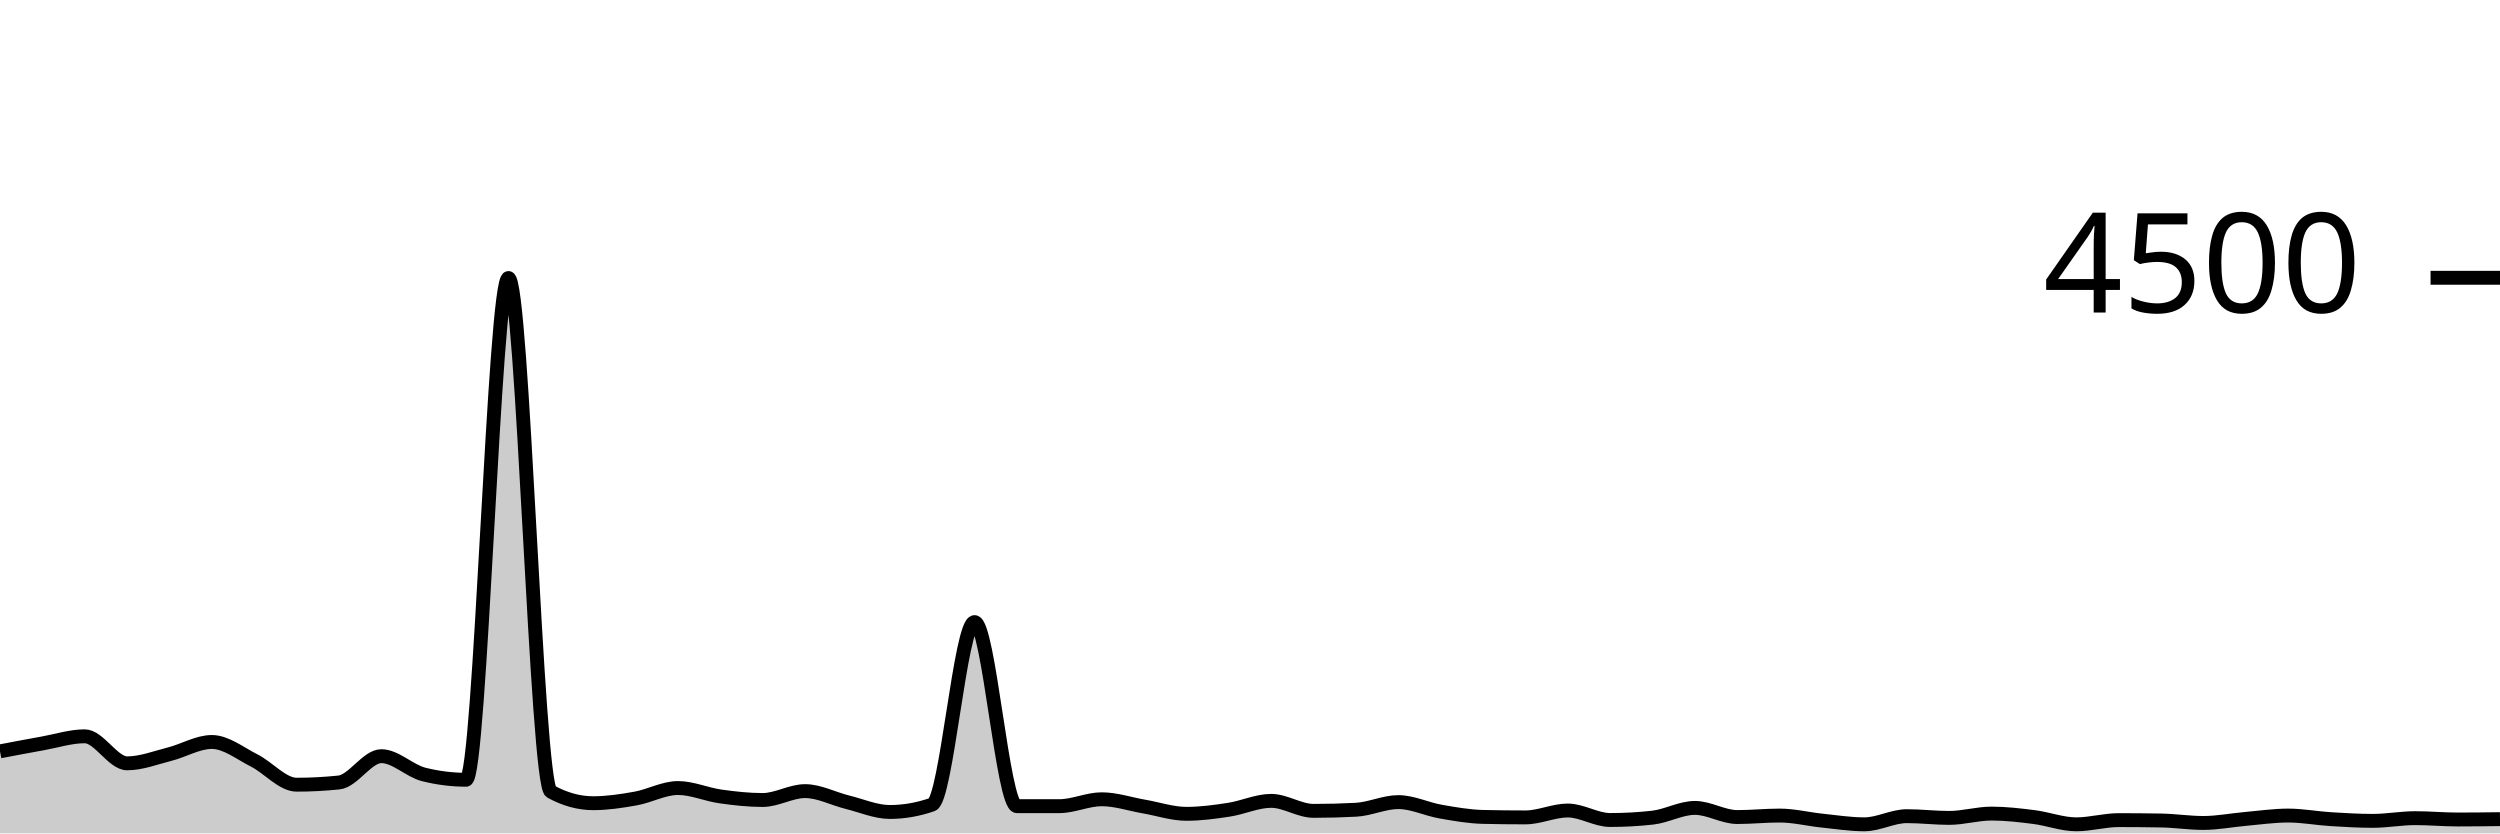
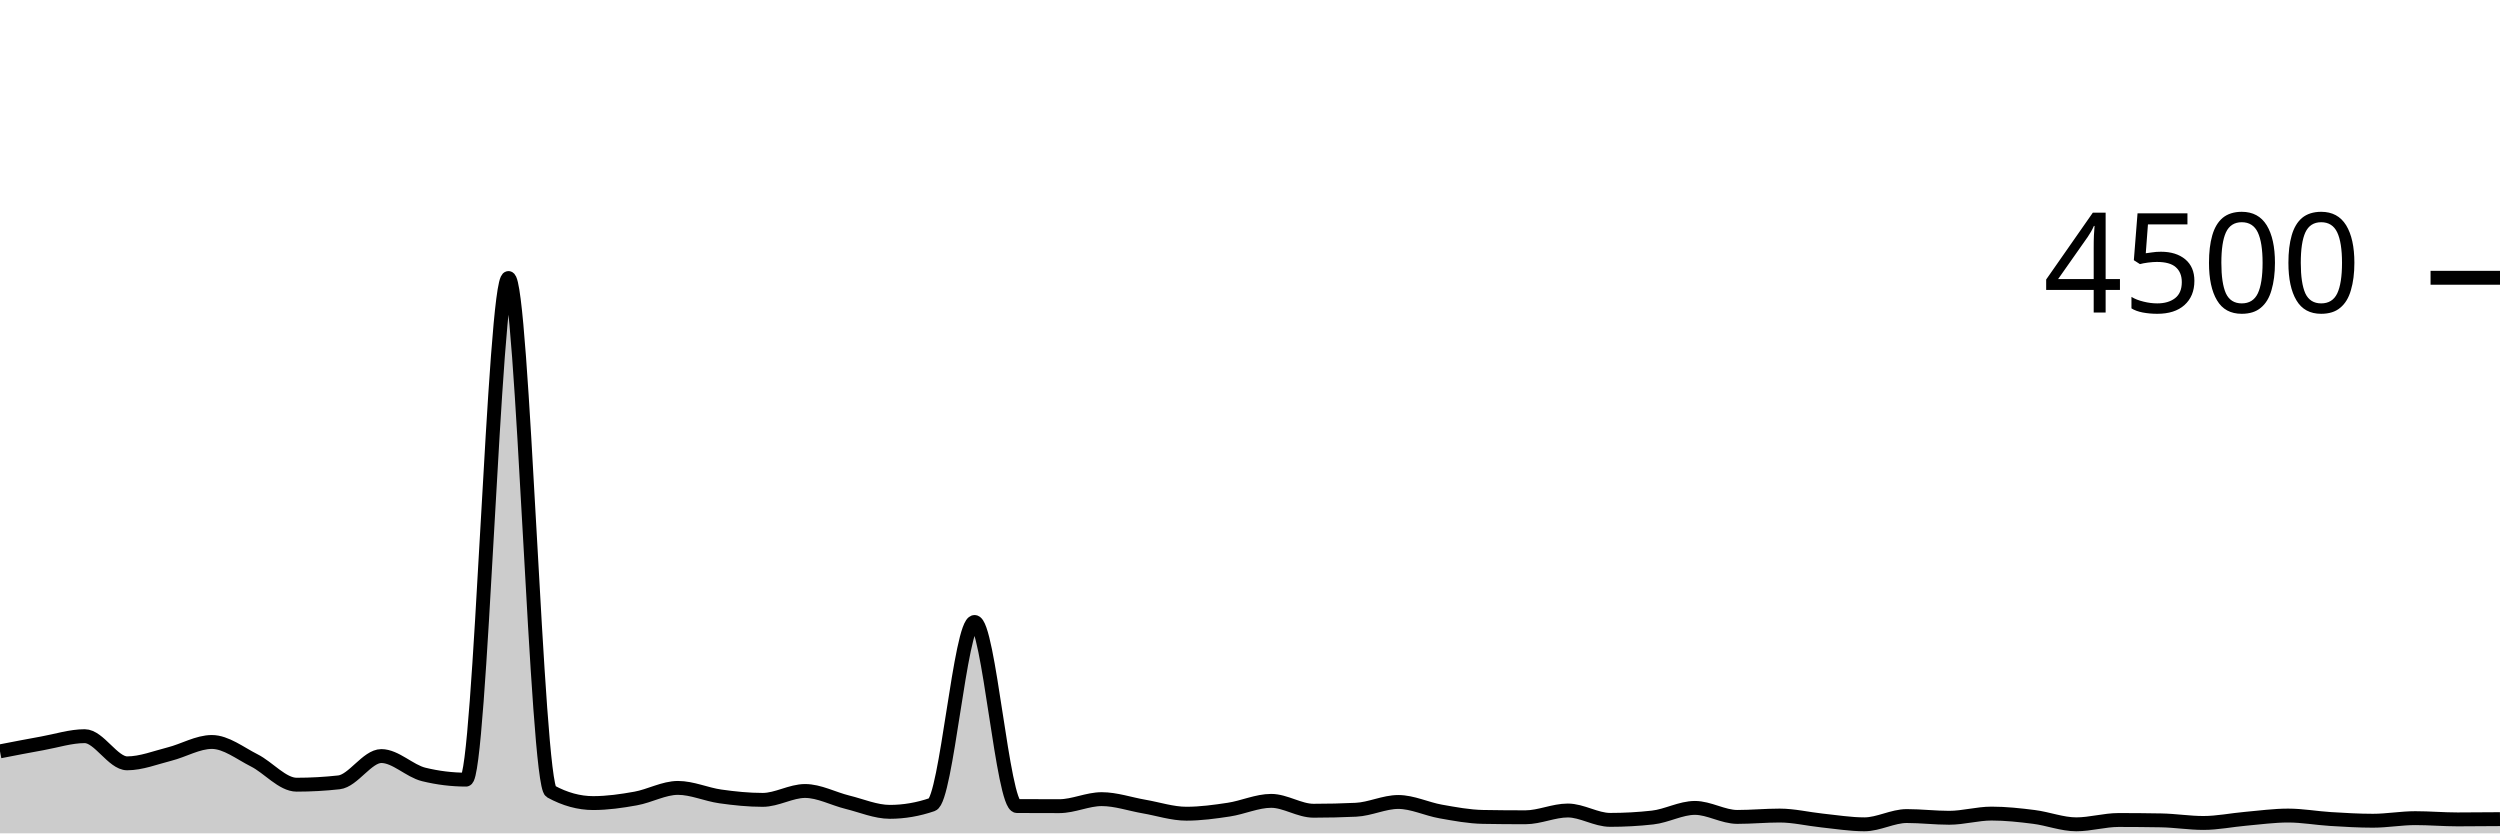
<svg xmlns="http://www.w3.org/2000/svg" viewBox="0 0 180 60">
  <g transform="translate(0,20)">
-     <path class="area" fill="rgba(0, 0, 0, 0.2)" d="M0,34.098C1.017,33.904,2.034,33.71,3.051,33.529C4.068,33.348,5.085,33.013,6.102,33.013C7.119,33.013,8.136,34.96,9.153,34.96C10.169,34.96,11.186,34.559,12.203,34.302C13.22,34.046,14.237,33.422,15.254,33.422C16.271,33.422,17.288,34.243,18.305,34.756C19.322,35.268,20.339,36.498,21.356,36.498C22.373,36.498,23.39,36.444,24.407,36.338C25.424,36.231,26.441,34.444,27.458,34.444C28.475,34.444,29.492,35.505,30.508,35.76C31.525,36.015,32.542,36.142,33.559,36.142C34.576,36.142,35.593,0.018,36.61,0.018C37.627,0.018,38.644,36.439,39.661,36.996C40.678,37.553,41.695,37.831,42.712,37.831C43.729,37.831,44.746,37.676,45.763,37.493C46.78,37.311,47.797,36.738,48.814,36.738C49.831,36.738,50.847,37.199,51.864,37.342C52.881,37.486,53.898,37.6,54.915,37.6C55.932,37.6,56.949,36.96,57.966,36.96C58.983,36.96,60,37.51,61.017,37.76C62.034,38.01,63.051,38.462,64.068,38.462C65.085,38.462,66.102,38.284,67.119,37.929C68.136,37.573,69.153,24.791,70.169,24.791C71.186,24.791,72.203,38.044,73.22,38.044C74.237,38.044,75.254,38.044,76.271,38.044C77.288,38.044,78.305,37.547,79.322,37.547C80.339,37.547,81.356,37.896,82.373,38.071C83.39,38.246,84.407,38.596,85.424,38.596C86.441,38.596,87.458,38.458,88.475,38.302C89.492,38.147,90.508,37.662,91.525,37.662C92.542,37.662,93.559,38.382,94.576,38.382C95.593,38.382,96.61,38.356,97.627,38.302C98.644,38.249,99.661,37.751,100.678,37.751C101.695,37.751,102.712,38.258,103.729,38.436C104.746,38.613,105.763,38.794,106.78,38.818C107.797,38.841,108.814,38.853,109.831,38.853C110.847,38.853,111.864,38.356,112.881,38.356C113.898,38.356,114.915,39.04,115.932,39.04C116.949,39.04,117.966,38.984,118.983,38.871C120,38.759,121.017,38.169,122.034,38.169C123.051,38.169,124.068,38.827,125.085,38.827C126.102,38.827,127.119,38.72,128.136,38.72C129.153,38.72,130.169,38.979,131.186,39.084C132.203,39.19,133.22,39.351,134.237,39.351C135.254,39.351,136.271,38.764,137.288,38.764C138.305,38.764,139.322,38.889,140.339,38.889C141.356,38.889,142.373,38.578,143.39,38.578C144.407,38.578,145.424,38.698,146.441,38.827C147.458,38.956,148.475,39.351,149.492,39.351C150.508,39.351,151.525,39.049,152.542,39.049C153.559,39.049,154.576,39.058,155.593,39.076C156.61,39.093,157.627,39.253,158.644,39.253C159.661,39.253,160.678,39.049,161.695,38.96C162.712,38.871,163.729,38.72,164.746,38.72C165.763,38.72,166.78,38.914,167.797,38.978C168.814,39.041,169.831,39.102,170.847,39.102C171.864,39.102,172.881,38.907,173.898,38.907C174.915,38.907,175.932,39.004,176.949,39.004C177.966,39.004,178.983,38.991,180,38.978L180,40C178.983,40,177.966,40,176.949,40C175.932,40,174.915,40,173.898,40C172.881,40,171.864,40,170.847,40C169.831,40,168.814,40,167.797,40C166.78,40,165.763,40,164.746,40C163.729,40,162.712,40,161.695,40C160.678,40,159.661,40,158.644,40C157.627,40,156.61,40,155.593,40C154.576,40,153.559,40,152.542,40C151.525,40,150.508,40,149.492,40C148.475,40,147.458,40,146.441,40C145.424,40,144.407,40,143.39,40C142.373,40,141.356,40,140.339,40C139.322,40,138.305,40,137.288,40C136.271,40,135.254,40,134.237,40C133.22,40,132.203,40,131.186,40C130.169,40,129.153,40,128.136,40C127.119,40,126.102,40,125.085,40C124.068,40,123.051,40,122.034,40C121.017,40,120,40,118.983,40C117.966,40,116.949,40,115.932,40C114.915,40,113.898,40,112.881,40C111.864,40,110.847,40,109.831,40C108.814,40,107.797,40,106.78,40C105.763,40,104.746,40,103.729,40C102.712,40,101.695,40,100.678,40C99.661,40,98.644,40,97.627,40C96.61,40,95.593,40,94.576,40C93.559,40,92.542,40,91.525,40C90.508,40,89.492,40,88.475,40C87.458,40,86.441,40,85.424,40C84.407,40,83.39,40,82.373,40C81.356,40,80.339,40,79.322,40C78.305,40,77.288,40,76.271,40C75.254,40,74.237,40,73.22,40C72.203,40,71.186,40,70.169,40C69.153,40,68.136,40,67.119,40C66.102,40,65.085,40,64.068,40C63.051,40,62.034,40,61.017,40C60,40,58.983,40,57.966,40C56.949,40,55.932,40,54.915,40C53.898,40,52.881,40,51.864,40C50.847,40,49.831,40,48.814,40C47.797,40,46.78,40,45.763,40C44.746,40,43.729,40,42.712,40C41.695,40,40.678,40,39.661,40C38.644,40,37.627,40,36.61,40C35.593,40,34.576,40,33.559,40C32.542,40,31.525,40,30.508,40C29.492,40,28.475,40,27.458,40C26.441,40,25.424,40,24.407,40C23.39,40,22.373,40,21.356,40C20.339,40,19.322,40,18.305,40C17.288,40,16.271,40,15.254,40C14.237,40,13.22,40,12.203,40C11.186,40,10.169,40,9.153,40C8.136,40,7.119,40,6.102,40C5.085,40,4.068,40,3.051,40C2.034,40,1.017,40,0,40Z" />
-     <path class="line" stroke="black" fill="none" d="M0,34.098C1.017,33.904,2.034,33.71,3.051,33.529C4.068,33.348,5.085,33.013,6.102,33.013C7.119,33.013,8.136,34.96,9.153,34.96C10.169,34.96,11.186,34.559,12.203,34.302C13.22,34.046,14.237,33.422,15.254,33.422C16.271,33.422,17.288,34.243,18.305,34.756C19.322,35.268,20.339,36.498,21.356,36.498C22.373,36.498,23.39,36.444,24.407,36.338C25.424,36.231,26.441,34.444,27.458,34.444C28.475,34.444,29.492,35.505,30.508,35.76C31.525,36.015,32.542,36.142,33.559,36.142C34.576,36.142,35.593,0.018,36.61,0.018C37.627,0.018,38.644,36.439,39.661,36.996C40.678,37.553,41.695,37.831,42.712,37.831C43.729,37.831,44.746,37.676,45.763,37.493C46.78,37.311,47.797,36.738,48.814,36.738C49.831,36.738,50.847,37.199,51.864,37.342C52.881,37.486,53.898,37.6,54.915,37.6C55.932,37.6,56.949,36.96,57.966,36.96C58.983,36.96,60,37.51,61.017,37.76C62.034,38.01,63.051,38.462,64.068,38.462C65.085,38.462,66.102,38.284,67.119,37.929C68.136,37.573,69.153,24.791,70.169,24.791C71.186,24.791,72.203,38.044,73.22,38.044C74.237,38.044,75.254,38.044,76.271,38.044C77.288,38.044,78.305,37.547,79.322,37.547C80.339,37.547,81.356,37.896,82.373,38.071C83.39,38.246,84.407,38.596,85.424,38.596C86.441,38.596,87.458,38.458,88.475,38.302C89.492,38.147,90.508,37.662,91.525,37.662C92.542,37.662,93.559,38.382,94.576,38.382C95.593,38.382,96.61,38.356,97.627,38.302C98.644,38.249,99.661,37.751,100.678,37.751C101.695,37.751,102.712,38.258,103.729,38.436C104.746,38.613,105.763,38.794,106.78,38.818C107.797,38.841,108.814,38.853,109.831,38.853C110.847,38.853,111.864,38.356,112.881,38.356C113.898,38.356,114.915,39.04,115.932,39.04C116.949,39.04,117.966,38.984,118.983,38.871C120,38.759,121.017,38.169,122.034,38.169C123.051,38.169,124.068,38.827,125.085,38.827C126.102,38.827,127.119,38.72,128.136,38.72C129.153,38.72,130.169,38.979,131.186,39.084C132.203,39.19,133.22,39.351,134.237,39.351C135.254,39.351,136.271,38.764,137.288,38.764C138.305,38.764,139.322,38.889,140.339,38.889C141.356,38.889,142.373,38.578,143.39,38.578C144.407,38.578,145.424,38.698,146.441,38.827C147.458,38.956,148.475,39.351,149.492,39.351C150.508,39.351,151.525,39.049,152.542,39.049C153.559,39.049,154.576,39.058,155.593,39.076C156.61,39.093,157.627,39.253,158.644,39.253C159.661,39.253,160.678,39.049,161.695,38.96C162.712,38.871,163.729,38.72,164.746,38.72C165.763,38.72,166.78,38.914,167.797,38.978C168.814,39.041,169.831,39.102,170.847,39.102C171.864,39.102,172.881,38.907,173.898,38.907C174.915,38.907,175.932,39.004,176.949,39.004C177.966,39.004,178.983,38.991,180,38.978" />
+     <path class="area" fill="rgba(0, 0, 0, 0.2)" d="M0,34.098C1.017,33.9,2.034,33.702,3.051,33.52C4.068,33.338,5.085,33.004,6.102,33.004C7.119,33.004,8.136,34.96,9.153,34.96C10.169,34.96,11.186,34.55,12.203,34.293C13.22,34.037,14.237,33.422,15.254,33.422C16.271,33.422,17.288,34.234,18.305,34.747C19.322,35.259,20.339,36.498,21.356,36.498C22.373,36.498,23.39,36.441,24.407,36.329C25.424,36.216,26.441,34.436,27.458,34.436C28.475,34.436,29.492,35.511,30.508,35.76C31.525,36.009,32.542,36.133,33.559,36.133C34.576,36.133,35.593,0.018,36.61,0.018C37.627,0.018,38.644,36.43,39.661,36.987C40.678,37.544,41.695,37.822,42.712,37.822C43.729,37.822,44.746,37.676,45.763,37.493C46.78,37.311,47.797,36.729,48.814,36.729C49.831,36.729,50.847,37.199,51.864,37.342C52.881,37.486,53.898,37.591,54.915,37.591C55.932,37.591,56.949,36.951,57.966,36.951C58.983,36.951,60,37.51,61.017,37.76C62.034,38.01,63.051,38.453,64.068,38.453C65.085,38.453,66.102,38.279,67.119,37.929C68.136,37.579,69.153,24.782,70.169,24.782C71.186,24.782,72.203,38.03,73.22,38.036C74.237,38.041,75.254,38.044,76.271,38.044C77.288,38.044,78.305,37.538,79.322,37.538C80.339,37.538,81.356,37.896,82.373,38.071C83.39,38.246,84.407,38.587,85.424,38.587C86.441,38.587,87.458,38.447,88.475,38.293C89.492,38.139,90.508,37.662,91.525,37.662C92.542,37.662,93.559,38.373,94.576,38.373C95.593,38.373,96.61,38.35,97.627,38.302C98.644,38.255,99.661,37.742,100.678,37.742C101.695,37.742,102.712,38.247,103.729,38.427C104.746,38.606,105.763,38.8,106.78,38.818C107.797,38.836,108.814,38.844,109.831,38.844C110.847,38.844,111.864,38.356,112.881,38.356C113.898,38.356,114.915,39.031,115.932,39.031C116.949,39.031,117.966,38.975,118.983,38.862C120,38.75,121.017,38.169,122.034,38.169C123.051,38.169,124.068,38.818,125.085,38.818C126.102,38.818,127.119,38.72,128.136,38.72C129.153,38.72,130.169,38.97,131.186,39.076C132.203,39.181,133.22,39.351,134.237,39.351C135.254,39.351,136.271,38.756,137.288,38.756C138.305,38.756,139.322,38.88,140.339,38.88C141.356,38.88,142.373,38.578,143.39,38.578C144.407,38.578,145.424,38.689,146.441,38.818C147.458,38.947,148.475,39.351,149.492,39.351C150.508,39.351,151.525,39.04,152.542,39.04C153.559,39.04,154.576,39.049,155.593,39.067C156.61,39.084,157.627,39.253,158.644,39.253C159.661,39.253,160.678,39.04,161.695,38.951C162.712,38.862,163.729,38.72,164.746,38.72C165.763,38.72,166.78,38.907,167.797,38.969C168.814,39.031,169.831,39.093,170.847,39.093C171.864,39.093,172.881,38.907,173.898,38.907C174.915,38.907,175.932,38.996,176.949,38.996C177.966,38.996,178.983,38.987,180,38.978L180,40C178.983,40,177.966,40,176.949,40C175.932,40,174.915,40,173.898,40C172.881,40,171.864,40,170.847,40C169.831,40,168.814,40,167.797,40C166.78,40,165.763,40,164.746,40C163.729,40,162.712,40,161.695,40C160.678,40,159.661,40,158.644,40C157.627,40,156.61,40,155.593,40C154.576,40,153.559,40,152.542,40C151.525,40,150.508,40,149.492,40C148.475,40,147.458,40,146.441,40C145.424,40,144.407,40,143.39,40C142.373,40,141.356,40,140.339,40C139.322,40,138.305,40,137.288,40C136.271,40,135.254,40,134.237,40C133.22,40,132.203,40,131.186,40C130.169,40,129.153,40,128.136,40C127.119,40,126.102,40,125.085,40C124.068,40,123.051,40,122.034,40C121.017,40,120,40,118.983,40C117.966,40,116.949,40,115.932,40C114.915,40,113.898,40,112.881,40C111.864,40,110.847,40,109.831,40C108.814,40,107.797,40,106.78,40C105.763,40,104.746,40,103.729,40C102.712,40,101.695,40,100.678,40C99.661,40,98.644,40,97.627,40C96.61,40,95.593,40,94.576,40C93.559,40,92.542,40,91.525,40C90.508,40,89.492,40,88.475,40C87.458,40,86.441,40,85.424,40C84.407,40,83.39,40,82.373,40C81.356,40,80.339,40,79.322,40C78.305,40,77.288,40,76.271,40C75.254,40,74.237,40,73.22,40C72.203,40,71.186,40,70.169,40C69.153,40,68.136,40,67.119,40C66.102,40,65.085,40,64.068,40C63.051,40,62.034,40,61.017,40C60,40,58.983,40,57.966,40C56.949,40,55.932,40,54.915,40C53.898,40,52.881,40,51.864,40C50.847,40,49.831,40,48.814,40C47.797,40,46.78,40,45.763,40C44.746,40,43.729,40,42.712,40C41.695,40,40.678,40,39.661,40C38.644,40,37.627,40,36.61,40C35.593,40,34.576,40,33.559,40C32.542,40,31.525,40,30.508,40C29.492,40,28.475,40,27.458,40C26.441,40,25.424,40,24.407,40C23.39,40,22.373,40,21.356,40C20.339,40,19.322,40,18.305,40C17.288,40,16.271,40,15.254,40C14.237,40,13.22,40,12.203,40C11.186,40,10.169,40,9.153,40C8.136,40,7.119,40,6.102,40C5.085,40,4.068,40,3.051,40C2.034,40,1.017,40,0,40Z" />
+     <path class="line" stroke="black" fill="none" d="M0,34.098C1.017,33.9,2.034,33.702,3.051,33.52C4.068,33.338,5.085,33.004,6.102,33.004C7.119,33.004,8.136,34.96,9.153,34.96C10.169,34.96,11.186,34.55,12.203,34.293C13.22,34.037,14.237,33.422,15.254,33.422C16.271,33.422,17.288,34.234,18.305,34.747C19.322,35.259,20.339,36.498,21.356,36.498C22.373,36.498,23.39,36.441,24.407,36.329C25.424,36.216,26.441,34.436,27.458,34.436C28.475,34.436,29.492,35.511,30.508,35.76C31.525,36.009,32.542,36.133,33.559,36.133C34.576,36.133,35.593,0.018,36.61,0.018C37.627,0.018,38.644,36.43,39.661,36.987C40.678,37.544,41.695,37.822,42.712,37.822C43.729,37.822,44.746,37.676,45.763,37.493C46.78,37.311,47.797,36.729,48.814,36.729C49.831,36.729,50.847,37.199,51.864,37.342C52.881,37.486,53.898,37.591,54.915,37.591C55.932,37.591,56.949,36.951,57.966,36.951C58.983,36.951,60,37.51,61.017,37.76C62.034,38.01,63.051,38.453,64.068,38.453C65.085,38.453,66.102,38.279,67.119,37.929C68.136,37.579,69.153,24.782,70.169,24.782C71.186,24.782,72.203,38.03,73.22,38.036C74.237,38.041,75.254,38.044,76.271,38.044C77.288,38.044,78.305,37.538,79.322,37.538C80.339,37.538,81.356,37.896,82.373,38.071C83.39,38.246,84.407,38.587,85.424,38.587C86.441,38.587,87.458,38.447,88.475,38.293C89.492,38.139,90.508,37.662,91.525,37.662C92.542,37.662,93.559,38.373,94.576,38.373C95.593,38.373,96.61,38.35,97.627,38.302C98.644,38.255,99.661,37.742,100.678,37.742C101.695,37.742,102.712,38.247,103.729,38.427C104.746,38.606,105.763,38.8,106.78,38.818C107.797,38.836,108.814,38.844,109.831,38.844C110.847,38.844,111.864,38.356,112.881,38.356C113.898,38.356,114.915,39.031,115.932,39.031C116.949,39.031,117.966,38.975,118.983,38.862C120,38.75,121.017,38.169,122.034,38.169C123.051,38.169,124.068,38.818,125.085,38.818C126.102,38.818,127.119,38.72,128.136,38.72C129.153,38.72,130.169,38.97,131.186,39.076C132.203,39.181,133.22,39.351,134.237,39.351C135.254,39.351,136.271,38.756,137.288,38.756C138.305,38.756,139.322,38.88,140.339,38.88C141.356,38.88,142.373,38.578,143.39,38.578C144.407,38.578,145.424,38.689,146.441,38.818C147.458,38.947,148.475,39.351,149.492,39.351C150.508,39.351,151.525,39.04,152.542,39.04C153.559,39.04,154.576,39.049,155.593,39.067C156.61,39.084,157.627,39.253,158.644,39.253C159.661,39.253,160.678,39.04,161.695,38.951C162.712,38.862,163.729,38.72,164.746,38.72C165.763,38.72,166.78,38.907,167.797,38.969C168.814,39.031,169.831,39.093,170.847,39.093C171.864,39.093,172.881,38.907,173.898,38.907C174.915,38.907,175.932,38.996,176.949,38.996C177.966,38.996,178.983,38.987,180,38.978" />
    <path class="axis-ceiling" stroke-width="1" stroke="black" fill="none" d="M175,0L180,0" />
    <text class="axis-ceiling-label" font-family="sans-serif" text-anchor="end" font-size="10px" x="170" y="2.5">4500</text>
  </g>
</svg>
